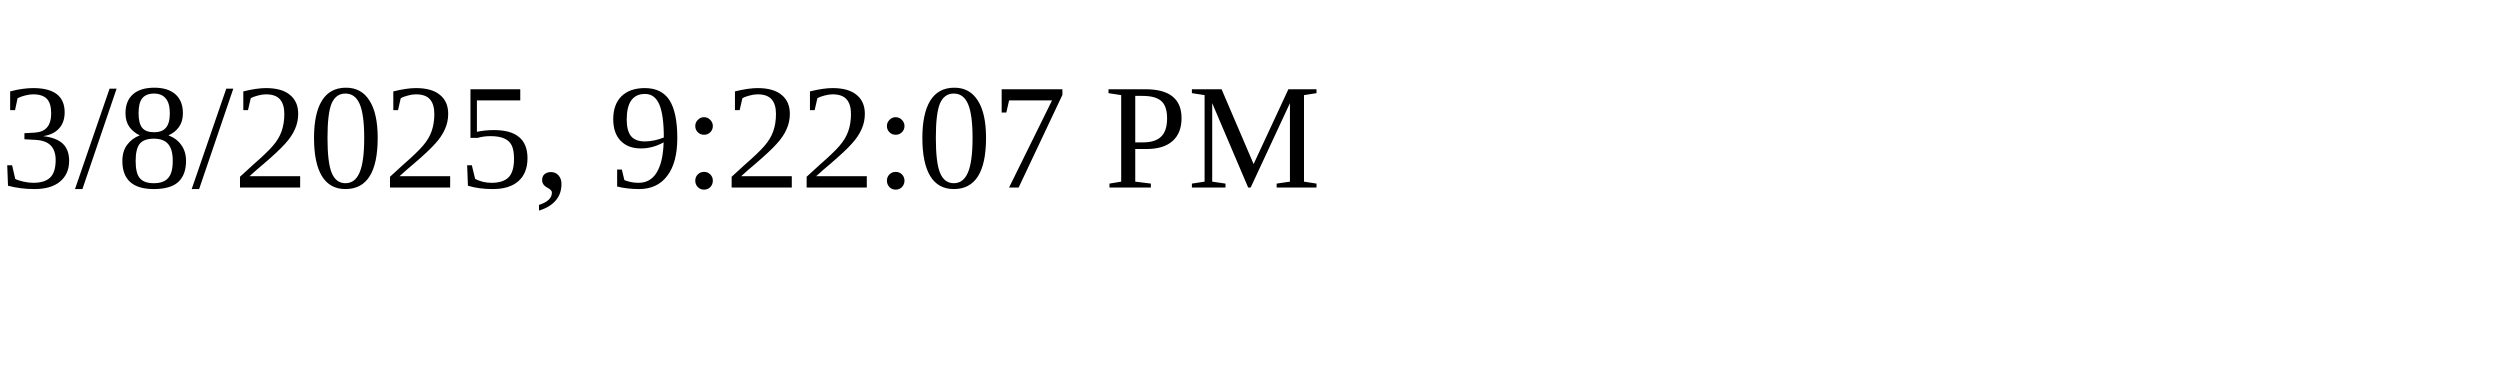
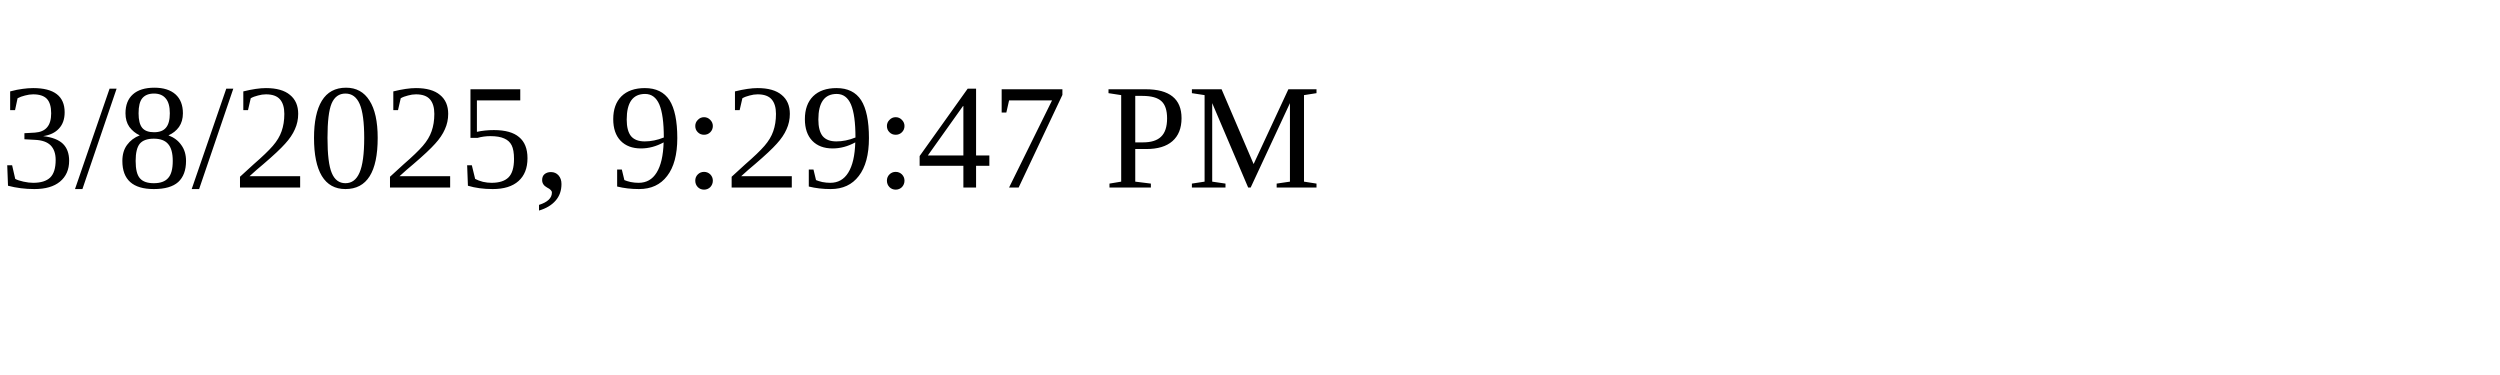
<svg xmlns="http://www.w3.org/2000/svg" height="30" width="200">
-   <text x="0" y="15">3/8/2025, 9:22:07 PM</text>
+   <text x="0" y="15">3/8/2025, 9:29:47 PM</text>
</svg>
